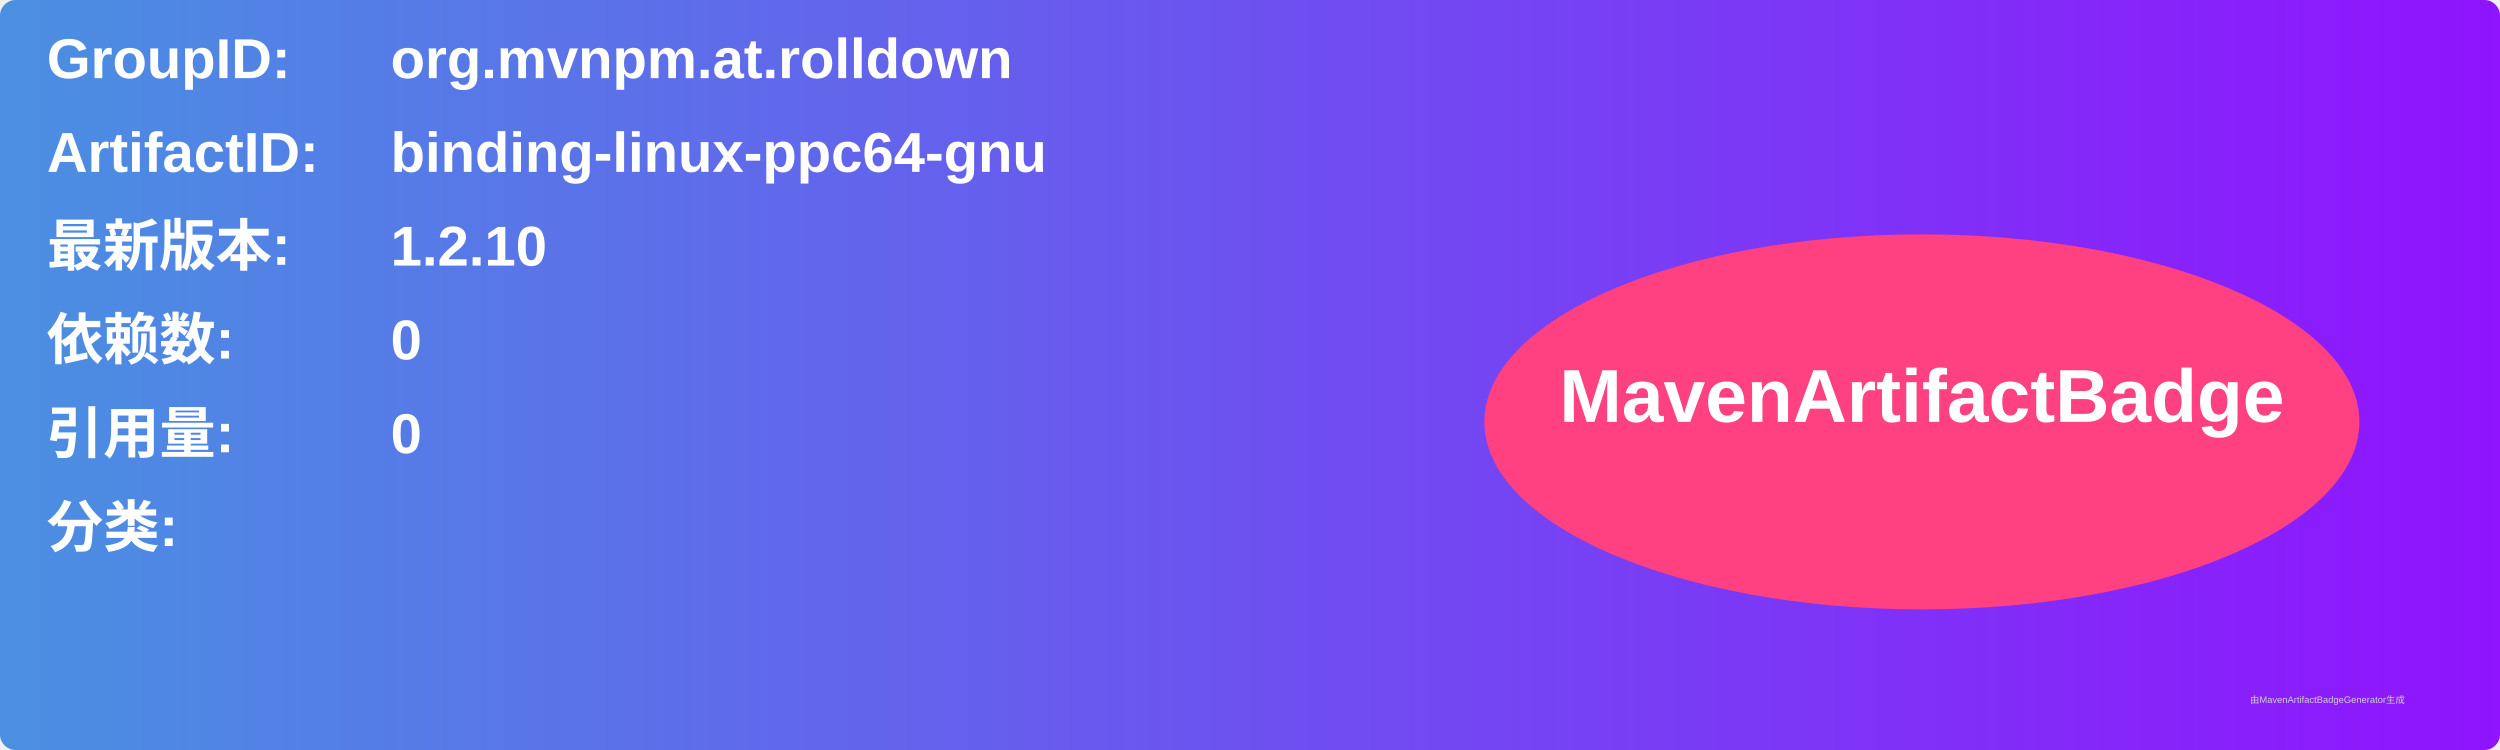
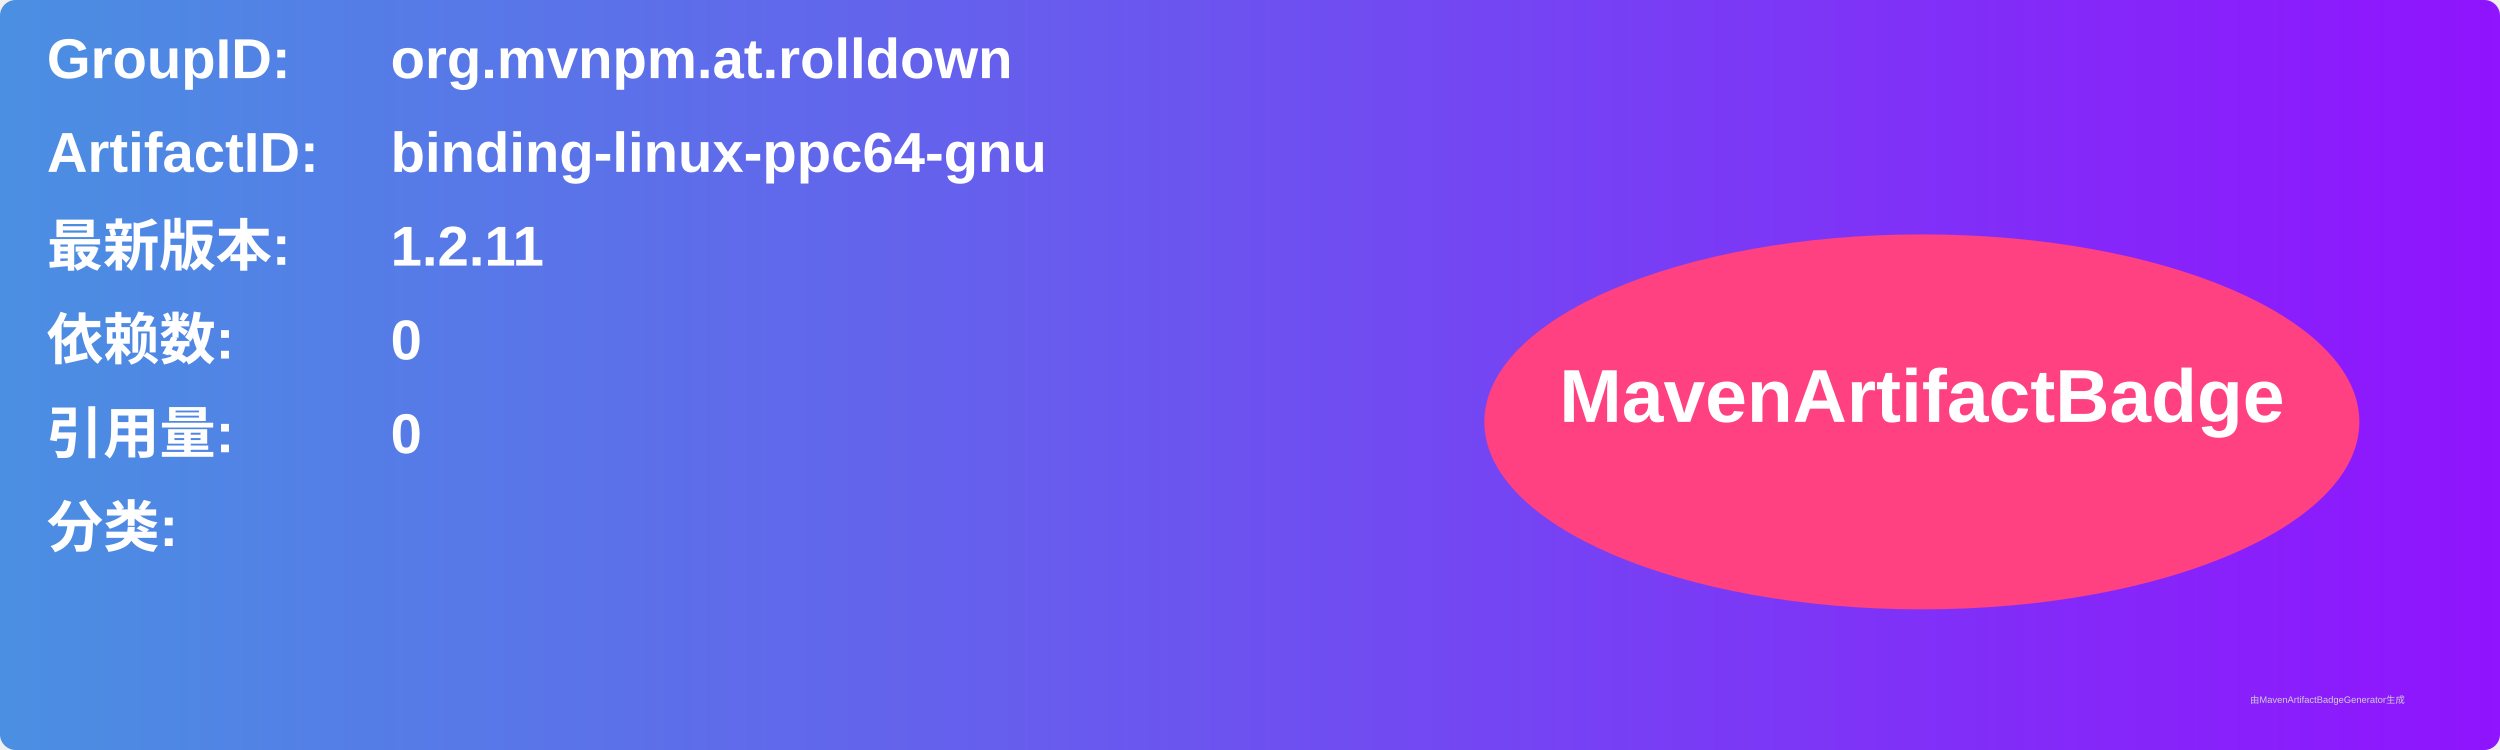
<svg xmlns="http://www.w3.org/2000/svg" width="800" height="240" viewBox="0 0 800 240">
  <linearGradient id="grad" x1="0%" y1="0%" x2="100%" y2="0%">
    <stop offset="0%" stop-color="#4a90e2" />
    <stop offset="100%" stop-color="#9013fe" />
  </linearGradient>
  <rect width="100%" height="100%" rx="5" ry="5" fill="url(#grad)" />
  <g transform="translate(15, 15)">
    <text x="0" y="10" font-family="Arial" font-size="18" fill="white" font-weight="bold" width="260">GroupID:</text>
    <text x="110" y="10" font-family="Arial" font-size="18" fill="white" font-weight="bold" width="460">org.mvnpm.at.rolldown</text>
    <text x="0" y="40" font-family="Arial" font-size="18" fill="white" font-weight="bold" width="260">ArtifactID:</text>
    <text x="110" y="40" font-family="Arial" font-size="18" fill="white" font-weight="bold" width="460">binding-linux-ppc64-gnu</text>
    <text x="0" y="70" font-family="Arial" font-size="18" fill="white" font-weight="bold">最新版本:</text>
    <text x="110" y="70" font-family="Arial" font-size="18" fill="white" font-weight="bold">
-       <tspan font-weight="bold">1.2.10</tspan>
+       <tspan font-weight="bold">1.2.11</tspan>
    </text>
    <text x="0" y="100" font-family="Arial" font-size="18" fill="white" font-weight="bold">依赖数: </text>
    <text x="110" y="100" font-family="Arial" font-size="18" fill="white">
      <tspan font-weight="bold">0</tspan>
    </text>
    <text x="0" y="130" font-family="Arial" font-size="18" fill="white" font-weight="bold">引用量: </text>
    <text x="110" y="130" font-family="Arial" font-size="18" fill="white">
      <tspan font-weight="bold">0</tspan>
    </text>
    <text x="0" y="160" font-family="Arial" font-size="18" fill="white" font-weight="bold">分类:</text>
    <text x="10" y="190" font-family="Arial" font-size="10" fill="white">
      <tspan font-weight="bold" />
    </text>
    <ellipse cx="600" cy="120" rx="140" ry="60" fill="#ff4081" />
    <text x="600" y="120" text-anchor="middle" font-family="Arial" font-size="24" fill="white" font-weight="bold">MavenArtifactBadge</text>
  </g>
  <text x="720" y="225" font-family="Arial" font-size="3" fill="#d0d0d0">由MavenArtifactBadgeGenerator生成</text>
</svg>
